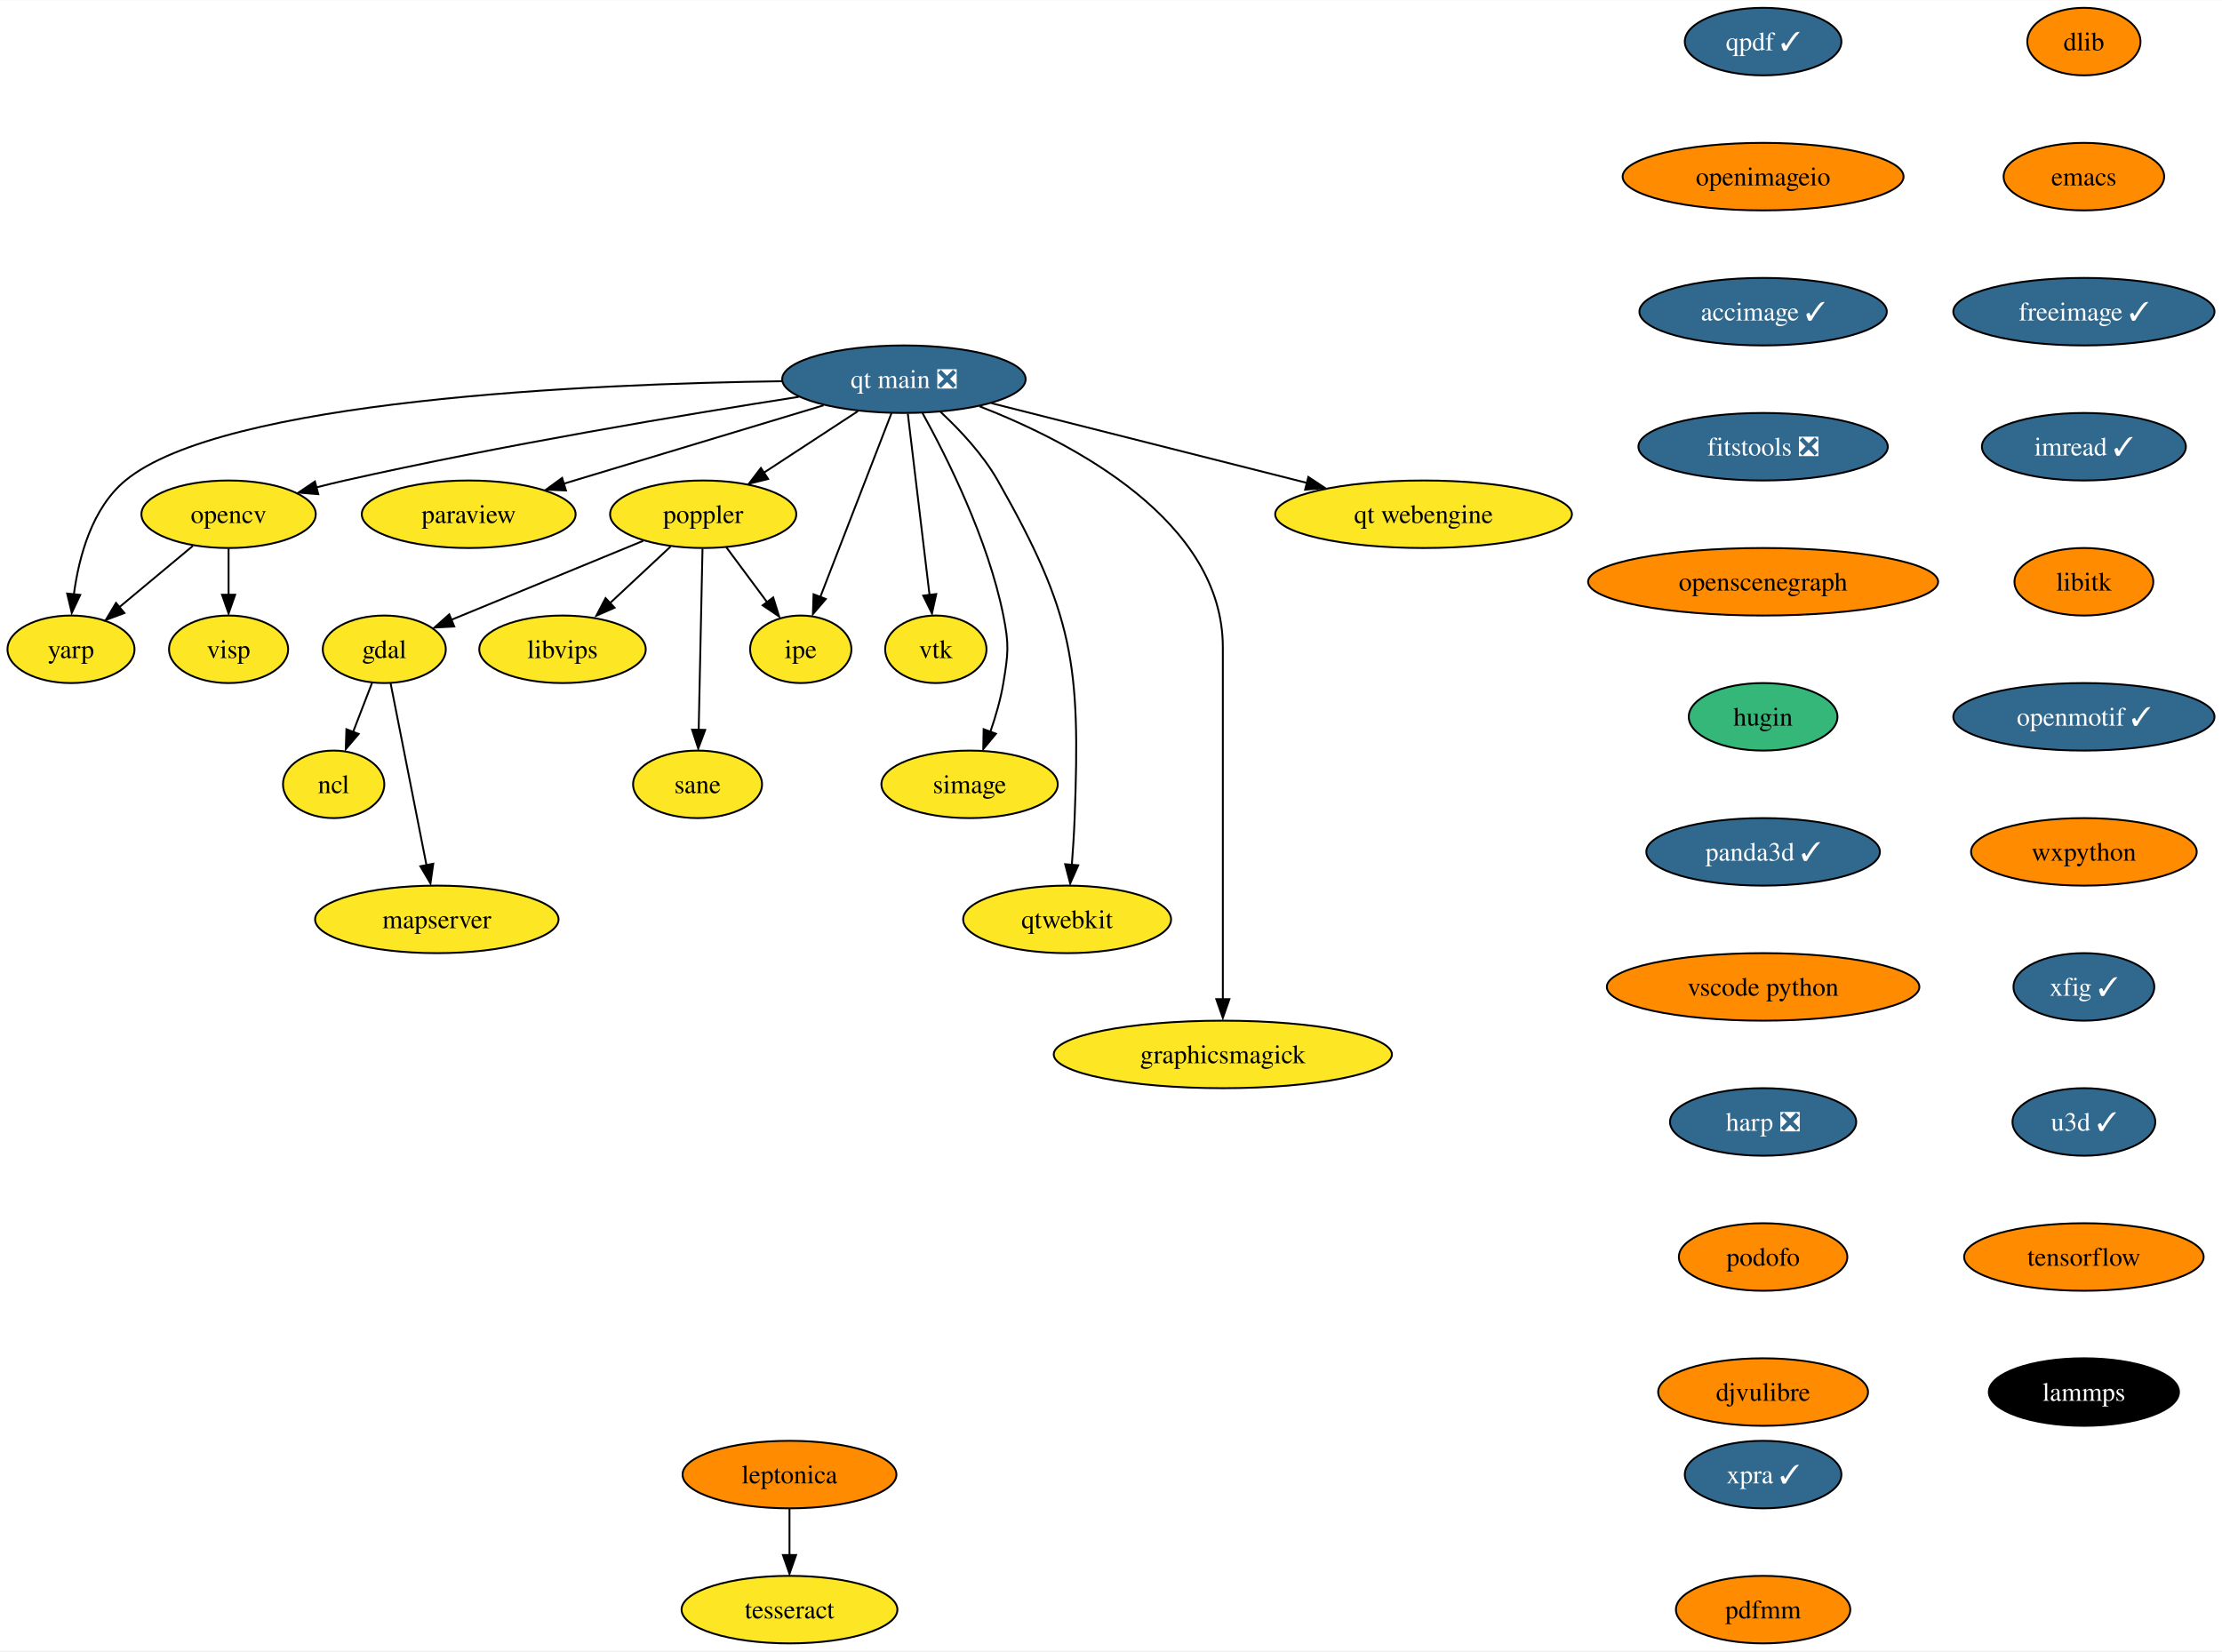
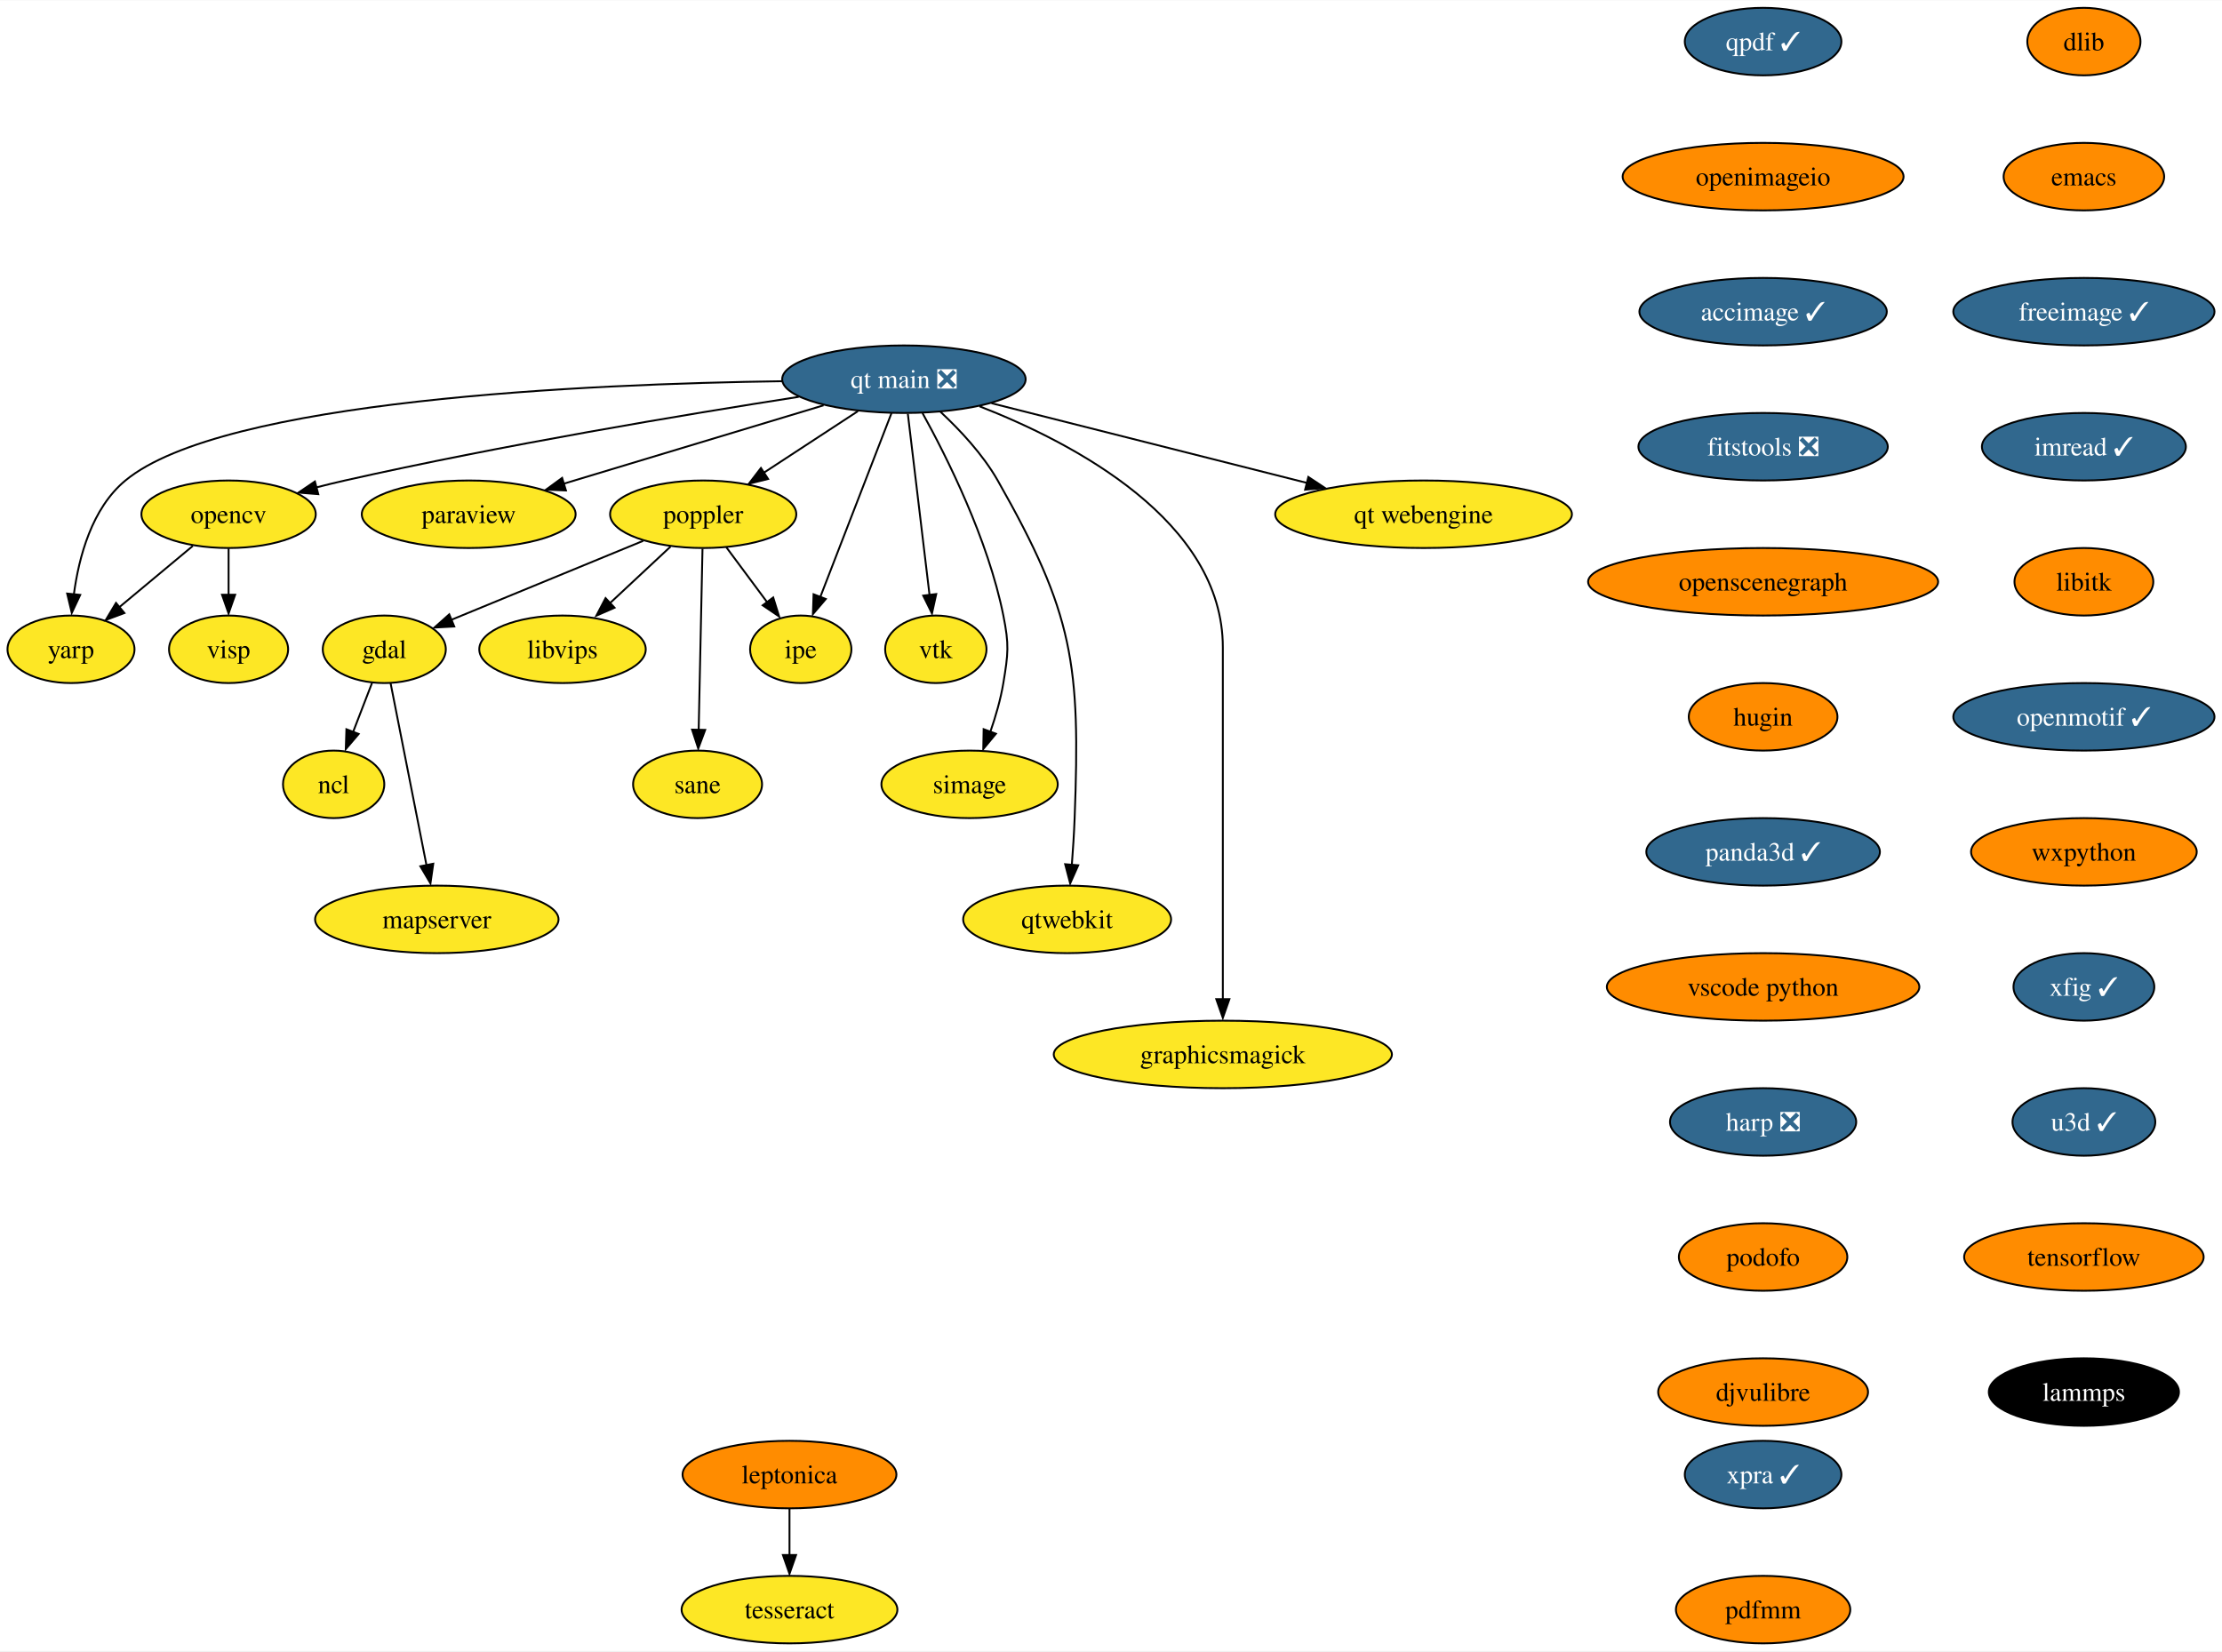
<svg xmlns="http://www.w3.org/2000/svg" xmlns:xlink="http://www.w3.org/1999/xlink" width="1184pt" height="880pt" viewBox="0.00 0.00 1184.47 880.00">
  <g id="graph0" class="graph" transform="scale(1 1) rotate(0) translate(4 876)">
    <polygon fill="white" stroke="none" points="-4,4 -4,-876 1180.47,-876 1180.47,4 -4,4" />
    <g id="node1" class="node">
      <g id="a_node1">
        <a xlink:href="https://github.com/conda-forge/dlib-feedstock" xlink:title="dlib">
          <ellipse fill="#ff8c00" stroke="black" cx="1106.85" cy="-854" rx="30.16" ry="18" />
          <text text-anchor="middle" x="1106.85" y="-849.33" font-family="Times,serif" font-size="14.00">dlib</text>
        </a>
      </g>
    </g>
    <g id="node2" class="node">
      <g id="a_node2">
        <a xlink:href="https://github.com/conda-forge/emacs-feedstock" xlink:title="emacs">
          <ellipse fill="#ff8c00" stroke="black" cx="1106.85" cy="-782" rx="42.79" ry="18" />
          <text text-anchor="middle" x="1106.85" y="-777.33" font-family="Times,serif" font-size="14.00">emacs</text>
        </a>
      </g>
    </g>
    <g id="node3" class="node">
      <g id="a_node3">
        <a xlink:href="https://github.com/conda-forge/freeimage-feedstock/pull/46" xlink:title="freeimage ✓">
          <ellipse fill="#31688e" stroke="black" cx="1106.85" cy="-710" rx="69.62" ry="18" />
          <text text-anchor="middle" x="1106.85" y="-705.33" font-family="Times,serif" font-size="14.00" fill="white">freeimage ✓</text>
        </a>
      </g>
    </g>
    <g id="node4" class="node">
      <g id="a_node4">
        <a xlink:href="https://github.com/conda-forge/imread-feedstock/pull/31" xlink:title="imread ✓">
          <ellipse fill="#31688e" stroke="black" cx="1106.85" cy="-638" rx="54.36" ry="18" />
          <text text-anchor="middle" x="1106.85" y="-633.33" font-family="Times,serif" font-size="14.00" fill="white">imread ✓</text>
        </a>
      </g>
    </g>
    <g id="node8" class="node">
      <g id="a_node8">
        <a xlink:href="https://github.com/conda-forge/libitk-feedstock" xlink:title="libitk">
          <ellipse fill="#ff8c00" stroke="black" cx="1106.85" cy="-566" rx="37" ry="18" />
          <text text-anchor="middle" x="1106.85" y="-561.33" font-family="Times,serif" font-size="14.00">libitk</text>
        </a>
      </g>
    </g>
    <g id="node5" class="node">
      <g id="a_node5">
        <a xlink:href="https://github.com/conda-forge/gdal-feedstock" xlink:title="gdal">
          <ellipse fill="#fde725" stroke="black" cx="200.85" cy="-530" rx="32.79" ry="18" />
          <text text-anchor="middle" x="200.85" y="-525.33" font-family="Times,serif" font-size="14.00">gdal</text>
        </a>
      </g>
    </g>
    <g id="node6" class="node">
      <g id="a_node6">
        <a xlink:href="https://github.com/conda-forge/ncl-feedstock" xlink:title="ncl">
          <ellipse fill="#fde725" stroke="black" cx="173.85" cy="-458" rx="27" ry="18" />
          <text text-anchor="middle" x="173.85" y="-453.32" font-family="Times,serif" font-size="14.00">ncl</text>
        </a>
      </g>
    </g>
    <g id="edge4" class="edge">
      <path fill="none" stroke="black" d="M194.31,-512.05C191.29,-504.23 187.64,-494.75 184.25,-485.98" />
      <polygon fill="black" stroke="black" points="187.19,-484.86 180.32,-476.79 180.66,-487.38 187.19,-484.86" />
    </g>
    <g id="node7" class="node">
      <g id="a_node7">
        <a xlink:href="https://github.com/conda-forge/mapserver-feedstock" xlink:title="mapserver">
          <ellipse fill="#fde725" stroke="black" cx="228.85" cy="-386" rx="64.89" ry="18" />
          <text text-anchor="middle" x="228.85" y="-381.32" font-family="Times,serif" font-size="14.00">mapserver</text>
        </a>
      </g>
    </g>
    <g id="edge5" class="edge">
      <path fill="none" stroke="black" d="M204.22,-511.87C208.97,-487.78 217.69,-443.6 223.37,-414.77" />
      <polygon fill="black" stroke="black" points="226.96,-415.68 225.46,-405.19 220.09,-414.32 226.96,-415.68" />
    </g>
    <g id="node9" class="node">
      <g id="a_node9">
        <a xlink:href="https://github.com/conda-forge/openmotif-feedstock/pull/15" xlink:title="openmotif ✓">
          <ellipse fill="#31688e" stroke="black" cx="1106.85" cy="-494" rx="69.62" ry="18" />
          <text text-anchor="middle" x="1106.85" y="-489.32" font-family="Times,serif" font-size="14.00" fill="white">openmotif ✓</text>
        </a>
      </g>
    </g>
    <g id="node13" class="node">
      <g id="a_node13">
        <a xlink:href="https://github.com/conda-forge/wxpython-feedstock" xlink:title="wxpython">
          <ellipse fill="#ff8c00" stroke="black" cx="1106.85" cy="-422" rx="60.15" ry="18" />
          <text text-anchor="middle" x="1106.85" y="-417.32" font-family="Times,serif" font-size="14.00">wxpython</text>
        </a>
      </g>
    </g>
    <g id="node10" class="node">
      <g id="a_node10">
        <a xlink:href="https://github.com/conda-forge/opencv-feedstock" xlink:title="opencv">
          <ellipse fill="#fde725" stroke="black" cx="117.85" cy="-602" rx="46.47" ry="18" />
          <text text-anchor="middle" x="117.85" y="-597.33" font-family="Times,serif" font-size="14.00">opencv</text>
        </a>
      </g>
    </g>
    <g id="node11" class="node">
      <g id="a_node11">
        <a xlink:href="https://github.com/conda-forge/yarp-feedstock" xlink:title="yarp">
          <ellipse fill="#fde725" stroke="black" cx="33.85" cy="-530" rx="33.85" ry="18" />
          <text text-anchor="middle" x="33.85" y="-525.33" font-family="Times,serif" font-size="14.00">yarp</text>
        </a>
      </g>
    </g>
    <g id="edge8" class="edge">
      <path fill="none" stroke="black" d="M98.79,-585.12C87.22,-575.48 72.31,-563.06 59.7,-552.54" />
      <polygon fill="black" stroke="black" points="62.32,-549.34 52.4,-545.63 57.84,-554.72 62.32,-549.34" />
    </g>
    <g id="node12" class="node">
      <g id="a_node12">
        <a xlink:href="https://github.com/conda-forge/visp-feedstock" xlink:title="visp">
          <ellipse fill="#fde725" stroke="black" cx="117.85" cy="-530" rx="31.74" ry="18" />
          <text text-anchor="middle" x="117.85" y="-525.33" font-family="Times,serif" font-size="14.00">visp</text>
        </a>
      </g>
    </g>
    <g id="edge9" class="edge">
      <path fill="none" stroke="black" d="M117.85,-583.7C117.85,-576.24 117.85,-567.32 117.85,-558.97" />
      <polygon fill="black" stroke="black" points="121.35,-559.1 117.85,-549.1 114.35,-559.1 121.35,-559.1" />
    </g>
    <g id="node19" class="node">
      <g id="a_node19">
        <a xlink:href="https://github.com/conda-forge/xfig-feedstock/pull/8" xlink:title="xfig ✓">
          <ellipse fill="#31688e" stroke="black" cx="1106.85" cy="-350" rx="37.53" ry="18" />
          <text text-anchor="middle" x="1106.85" y="-345.32" font-family="Times,serif" font-size="14.00" fill="white">xfig ✓</text>
        </a>
      </g>
    </g>
    <g id="node14" class="node">
      <g id="a_node14">
        <a xlink:href="https://github.com/conda-forge/paraview-feedstock" xlink:title="paraview">
          <ellipse fill="#fde725" stroke="black" cx="245.85" cy="-602" rx="57" ry="18" />
          <text text-anchor="middle" x="245.85" y="-597.33" font-family="Times,serif" font-size="14.00">paraview</text>
        </a>
      </g>
    </g>
    <g id="node15" class="node">
      <g id="a_node15">
        <a xlink:href="https://github.com/conda-forge/poppler-feedstock" xlink:title="poppler">
          <ellipse fill="#fde725" stroke="black" cx="370.85" cy="-602" rx="49.63" ry="18" />
          <text text-anchor="middle" x="370.85" y="-597.33" font-family="Times,serif" font-size="14.00">poppler</text>
        </a>
      </g>
    </g>
    <g id="edge11" class="edge">
      <path fill="none" stroke="black" d="M338.87,-587.83C309.79,-575.86 266.92,-558.21 236.69,-545.76" />
      <polygon fill="black" stroke="black" points="238.15,-542.16 227.57,-541.59 235.48,-548.64 238.15,-542.16" />
    </g>
    <g id="node16" class="node">
      <g id="a_node16">
        <a xlink:href="https://github.com/conda-forge/libvips-feedstock" xlink:title="libvips">
          <ellipse fill="#fde725" stroke="black" cx="295.85" cy="-530" rx="44.37" ry="18" />
          <text text-anchor="middle" x="295.85" y="-525.33" font-family="Times,serif" font-size="14.00">libvips</text>
        </a>
      </g>
    </g>
    <g id="edge12" class="edge">
      <path fill="none" stroke="black" d="M353.45,-584.76C343.73,-575.69 331.44,-564.22 320.72,-554.21" />
      <polygon fill="black" stroke="black" points="323.59,-552.17 313.89,-547.91 318.81,-557.29 323.59,-552.17" />
    </g>
    <g id="node17" class="node">
      <g id="a_node17">
        <a xlink:href="https://github.com/conda-forge/ipe-feedstock" xlink:title="ipe">
          <ellipse fill="#fde725" stroke="black" cx="422.85" cy="-530" rx="27" ry="18" />
          <text text-anchor="middle" x="422.85" y="-525.33" font-family="Times,serif" font-size="14.00">ipe</text>
        </a>
      </g>
    </g>
    <g id="edge13" class="edge">
      <path fill="none" stroke="black" d="M383.17,-584.41C389.63,-575.71 397.67,-564.89 404.82,-555.26" />
      <polygon fill="black" stroke="black" points="408.17,-557.63 411.32,-547.51 402.55,-553.45 408.17,-557.63" />
    </g>
    <g id="node18" class="node">
      <g id="a_node18">
        <a xlink:href="https://github.com/conda-forge/sane-feedstock" xlink:title="sane">
          <ellipse fill="#fde725" stroke="black" cx="367.85" cy="-458" rx="34.37" ry="18" />
          <text text-anchor="middle" x="367.85" y="-453.32" font-family="Times,serif" font-size="14.00">sane</text>
        </a>
      </g>
    </g>
    <g id="edge14" class="edge">
      <path fill="none" stroke="black" d="M370.48,-583.59C369.97,-559.5 369.05,-515.75 368.44,-487.03" />
      <polygon fill="black" stroke="black" points="371.92,-487.03 368.21,-477.11 364.92,-487.18 371.92,-487.03" />
    </g>
    <g id="node20" class="node">
      <g id="a_node20">
        <a xlink:href="https://github.com/conda-forge/u3d-feedstock/pull/25" xlink:title="u3d ✓">
          <ellipse fill="#31688e" stroke="black" cx="1106.85" cy="-278" rx="38.06" ry="18" />
          <text text-anchor="middle" x="1106.85" y="-273.32" font-family="Times,serif" font-size="14.00" fill="white">u3d ✓</text>
        </a>
      </g>
    </g>
    <g id="node21" class="node">
      <g id="a_node21">
        <a xlink:href="https://github.com/conda-forge/tensorflow-feedstock" xlink:title="tensorflow">
          <ellipse fill="#ff8c00" stroke="black" cx="1106.85" cy="-206" rx="63.84" ry="18" />
          <text text-anchor="middle" x="1106.85" y="-201.33" font-family="Times,serif" font-size="14.00">tensorflow</text>
        </a>
      </g>
    </g>
    <g id="node25" class="node">
      <g id="a_node25">
        <a xlink:href="https://github.com/conda-forge/lammps-feedstock" xlink:title="lammps">
          <ellipse fill="#000000" stroke="black" cx="1106.85" cy="-134" rx="50.68" ry="18" />
          <text text-anchor="middle" x="1106.85" y="-129.32" font-family="Times,serif" font-size="14.00" fill="white">lammps</text>
        </a>
      </g>
    </g>
    <g id="node22" class="node">
      <g id="a_node22">
        <a xlink:href="https://github.com/conda-forge/vtk-feedstock" xlink:title="vtk">
          <ellipse fill="#fde725" stroke="black" cx="494.85" cy="-530" rx="27.01" ry="18" />
          <text text-anchor="middle" x="494.85" y="-525.33" font-family="Times,serif" font-size="14.00">vtk</text>
        </a>
      </g>
    </g>
    <g id="node23" class="node">
      <g id="a_node23">
        <a xlink:href="https://github.com/conda-forge/simage-feedstock" xlink:title="simage">
          <ellipse fill="#fde725" stroke="black" cx="512.85" cy="-458" rx="47" ry="18" />
          <text text-anchor="middle" x="512.85" y="-453.32" font-family="Times,serif" font-size="14.00">simage</text>
        </a>
      </g>
    </g>
    <g id="node24" class="node">
      <g id="a_node24">
        <a xlink:href="https://github.com/conda-forge/qtwebkit-feedstock" xlink:title="qtwebkit">
          <ellipse fill="#fde725" stroke="black" cx="564.85" cy="-386" rx="55.42" ry="18" />
          <text text-anchor="middle" x="564.85" y="-381.32" font-family="Times,serif" font-size="14.00">qtwebkit</text>
        </a>
      </g>
    </g>
    <g id="node26" class="node">
      <g id="a_node26">
        <a xlink:href="https://github.com/conda-forge/leptonica-feedstock" xlink:title="leptonica">
          <ellipse fill="#ff8c00" stroke="black" cx="416.85" cy="-90" rx="57" ry="18" />
          <text text-anchor="middle" x="416.85" y="-85.33" font-family="Times,serif" font-size="14.00">leptonica</text>
        </a>
      </g>
    </g>
    <g id="node27" class="node">
      <g id="a_node27">
        <a xlink:href="https://github.com/conda-forge/tesseract-feedstock" xlink:title="tesseract">
          <ellipse fill="#fde725" stroke="black" cx="416.85" cy="-18" rx="57.52" ry="18" />
          <text text-anchor="middle" x="416.85" y="-13.32" font-family="Times,serif" font-size="14.00">tesseract</text>
        </a>
      </g>
    </g>
    <g id="edge19" class="edge">
      <path fill="none" stroke="black" d="M416.85,-71.7C416.85,-64.24 416.85,-55.32 416.85,-46.97" />
      <polygon fill="black" stroke="black" points="420.35,-47.1 416.85,-37.1 413.35,-47.1 420.35,-47.1" />
    </g>
    <g id="node28" class="node">
      <g id="a_node28">
        <a xlink:href="https://github.com/conda-forge/qpdf-feedstock/pull/35" xlink:title="qpdf ✓">
          <ellipse fill="#31688e" stroke="black" cx="935.85" cy="-854" rx="41.74" ry="18" />
          <text text-anchor="middle" x="935.85" y="-849.33" font-family="Times,serif" font-size="14.00" fill="white">qpdf ✓</text>
        </a>
      </g>
    </g>
    <g id="node29" class="node">
      <g id="a_node29">
        <a xlink:href="https://github.com/conda-forge/openimageio-feedstock" xlink:title="openimageio">
          <ellipse fill="#ff8c00" stroke="black" cx="935.85" cy="-782" rx="74.88" ry="18" />
          <text text-anchor="middle" x="935.85" y="-777.33" font-family="Times,serif" font-size="14.00">openimageio</text>
        </a>
      </g>
    </g>
    <g id="node31" class="node">
      <g id="a_node31">
        <a xlink:href="https://github.com/conda-forge/accimage-feedstock/pull/14" xlink:title="accimage ✓">
          <ellipse fill="#31688e" stroke="black" cx="935.85" cy="-710" rx="65.94" ry="18" />
          <text text-anchor="middle" x="935.85" y="-705.33" font-family="Times,serif" font-size="14.00" fill="white">accimage ✓</text>
        </a>
      </g>
    </g>
    <g id="node30" class="node">
      <g id="a_node30">
        <a xlink:href="https://github.com/conda-forge/graphicsmagick-feedstock" xlink:title="graphicsmagick">
          <ellipse fill="#fde725" stroke="black" cx="647.85" cy="-314" rx="90.14" ry="18" />
          <text text-anchor="middle" x="647.85" y="-309.32" font-family="Times,serif" font-size="14.00">graphicsmagick</text>
        </a>
      </g>
    </g>
    <g id="node32" class="node">
      <g id="a_node32">
        <a xlink:href="https://github.com/conda-forge/fitstools-feedstock/pull/6" xlink:title="fitstools ❎">
          <ellipse fill="#31688e" stroke="black" cx="935.85" cy="-638" rx="66.47" ry="18" />
          <text text-anchor="middle" x="935.85" y="-633.33" font-family="Times,serif" font-size="14.00" fill="white">fitstools ❎</text>
        </a>
      </g>
    </g>
    <g id="node33" class="node">
      <g id="a_node33">
        <a xlink:href="https://github.com/conda-forge/openscenegraph-feedstock" xlink:title="openscenegraph">
          <ellipse fill="#ff8c00" stroke="black" cx="935.85" cy="-566" rx="93.3" ry="18" />
          <text text-anchor="middle" x="935.85" y="-561.33" font-family="Times,serif" font-size="14.00">openscenegraph</text>
        </a>
      </g>
    </g>
    <g id="node34" class="node">
      <g id="a_node34">
        <a xlink:href="https://github.com/conda-forge/hugin-feedstock" xlink:title="hugin">
-           <ellipse fill="#35b779" stroke="black" cx="935.85" cy="-494" rx="39.63" ry="18" />
+           <ellipse fill="#ff8c00" stroke="black" cx="935.85" cy="-494" rx="39.63" ry="18" />
          <text text-anchor="middle" x="935.85" y="-489.32" font-family="Times,serif" font-size="14.00">hugin</text>
        </a>
      </g>
    </g>
    <g id="node35" class="node">
      <g id="a_node35">
        <a xlink:href="https://github.com/conda-forge/panda3d-feedstock/pull/33" xlink:title="panda3d ✓">
          <ellipse fill="#31688e" stroke="black" cx="935.85" cy="-422" rx="62.26" ry="18" />
          <text text-anchor="middle" x="935.85" y="-417.32" font-family="Times,serif" font-size="14.00" fill="white">panda3d ✓</text>
        </a>
      </g>
    </g>
    <g id="node36" class="node">
      <g id="a_node36">
        <a xlink:href="https://github.com/conda-forge/vscode-python-feedstock" xlink:title="vscode python">
          <ellipse fill="#ff8c00" stroke="black" cx="935.85" cy="-350" rx="83.3" ry="18" />
          <text text-anchor="middle" x="935.85" y="-345.32" font-family="Times,serif" font-size="14.00">vscode python</text>
        </a>
      </g>
    </g>
    <g id="node37" class="node">
      <g id="a_node37">
        <a xlink:href="https://github.com/conda-forge/harp-feedstock/pull/34" xlink:title="harp ❎">
          <ellipse fill="#31688e" stroke="black" cx="935.85" cy="-278" rx="49.63" ry="18" />
          <text text-anchor="middle" x="935.85" y="-273.32" font-family="Times,serif" font-size="14.00" fill="white">harp ❎</text>
        </a>
      </g>
    </g>
    <g id="node38" class="node">
      <g id="a_node38">
        <a xlink:href="https://github.com/conda-forge/podofo-feedstock" xlink:title="podofo">
          <ellipse fill="#ff8c00" stroke="black" cx="935.85" cy="-206" rx="44.9" ry="18" />
          <text text-anchor="middle" x="935.85" y="-201.33" font-family="Times,serif" font-size="14.00">podofo</text>
        </a>
      </g>
    </g>
    <g id="node39" class="node">
      <g id="a_node39">
        <a xlink:href="https://github.com/conda-forge/djvulibre-feedstock" xlink:title="djvulibre">
          <ellipse fill="#ff8c00" stroke="black" cx="935.85" cy="-134" rx="55.94" ry="18" />
          <text text-anchor="middle" x="935.85" y="-129.32" font-family="Times,serif" font-size="14.00">djvulibre</text>
        </a>
      </g>
    </g>
    <g id="node40" class="node">
      <g id="a_node40">
        <a xlink:href="https://github.com/conda-forge/qt-main-feedstock/pull/195" xlink:title="qt main ❎">
          <ellipse fill="#31688e" stroke="black" cx="477.85" cy="-674" rx="64.89" ry="18" />
          <text text-anchor="middle" x="477.85" y="-669.33" font-family="Times,serif" font-size="14.00" fill="white">qt main ❎</text>
        </a>
      </g>
    </g>
    <g id="edge30" class="edge">
      <path fill="none" stroke="black" d="M421.79,-664.6C361.67,-655.23 263.53,-638.87 179.85,-620 174.87,-618.88 169.69,-617.61 164.54,-616.29" />
      <polygon fill="black" stroke="black" points="165.66,-612.71 155.1,-613.54 163.87,-619.47 165.66,-612.71" />
    </g>
    <g id="edge31" class="edge">
      <path fill="none" stroke="black" d="M412.99,-672.93C309.85,-671.51 114.81,-663.01 62.85,-620 44.97,-605.21 38.02,-579.23 35.36,-559.15" />
      <polygon fill="black" stroke="black" points="38.76,-559.01 34.26,-549.42 31.8,-559.72 38.76,-559.01" />
    </g>
    <g id="edge32" class="edge">
      <path fill="none" stroke="black" d="M435.02,-660.08C395.88,-648.27 337.95,-630.79 296.51,-618.29" />
      <polygon fill="black" stroke="black" points="297.68,-614.68 287.09,-615.14 295.65,-621.38 297.68,-614.68" />
    </g>
    <g id="edge33" class="edge">
      <path fill="none" stroke="black" d="M453.3,-656.94C438.44,-647.22 419.33,-634.72 403.24,-624.19" />
      <polygon fill="black" stroke="black" points="405.46,-620.81 395.18,-618.26 401.63,-626.67 405.46,-620.81" />
    </g>
    <g id="edge34" class="edge">
      <path fill="none" stroke="black" d="M471.21,-655.87C461.79,-631.54 444.43,-586.73 433.28,-557.93" />
      <polygon fill="black" stroke="black" points="436.21,-556.81 429.33,-548.75 429.68,-559.34 436.21,-556.81" />
    </g>
    <g id="edge35" class="edge">
      <path fill="none" stroke="black" d="M479.93,-655.59C482.83,-631.4 488.1,-587.36 491.54,-558.65" />
      <polygon fill="black" stroke="black" points="495.08,-559.46 492.8,-549.11 488.13,-558.62 495.08,-559.46" />
    </g>
    <g id="edge36" class="edge">
      <path fill="none" stroke="black" d="M487.76,-655.93C500.71,-632.51 522.71,-588.68 530.85,-548 533.98,-532.31 533.45,-527.79 530.85,-512 529.41,-503.33 526.75,-494.18 523.9,-485.96" />
      <polygon fill="black" stroke="black" points="526.9,-484.98 520.14,-476.82 520.34,-487.41 526.9,-484.98" />
    </g>
    <g id="edge37" class="edge">
      <path fill="none" stroke="black" d="M497.34,-656.6C507.74,-646.91 519.97,-633.86 527.85,-620 568.39,-548.67 571.94,-521.99 568.85,-440 568.54,-431.85 567.97,-423.02 567.35,-414.94" />
      <polygon fill="black" stroke="black" points="570.77,-414.85 566.47,-405.17 563.8,-415.42 570.77,-414.85" />
    </g>
    <g id="edge38" class="edge">
      <path fill="none" stroke="black" d="M518.13,-659.56C568.41,-639.94 647.85,-598.3 647.85,-531 647.85,-531 647.85,-531 647.85,-457 647.85,-417.57 647.85,-371.97 647.85,-343.31" />
      <polygon fill="black" stroke="black" points="651.35,-343.49 647.85,-333.49 644.35,-343.49 651.35,-343.49" />
    </g>
    <g id="node41" class="node">
      <g id="a_node41">
        <a xlink:href="https://github.com/conda-forge/qt-webengine-feedstock" xlink:title="qt webengine">
          <ellipse fill="#fde725" stroke="black" cx="754.85" cy="-602" rx="79.09" ry="18" />
          <text text-anchor="middle" x="754.85" y="-597.33" font-family="Times,serif" font-size="14.00">qt webengine</text>
        </a>
      </g>
    </g>
    <g id="edge39" class="edge">
      <path fill="none" stroke="black" d="M524.52,-661.2C570.73,-649.53 641.75,-631.58 692.71,-618.7" />
      <polygon fill="black" stroke="black" points="693.43,-621.88 702.27,-616.03 691.71,-615.09 693.43,-621.88" />
    </g>
    <g id="node42" class="node">
      <g id="a_node42">
        <a xlink:href="https://github.com/conda-forge/xpra-feedstock/pull/26" xlink:title="xpra ✓">
          <ellipse fill="#31688e" stroke="black" cx="935.85" cy="-90" rx="41.74" ry="18" />
          <text text-anchor="middle" x="935.85" y="-85.33" font-family="Times,serif" font-size="14.00" fill="white">xpra ✓</text>
        </a>
      </g>
    </g>
    <g id="node43" class="node">
      <g id="a_node43">
        <a xlink:href="https://github.com/conda-forge/pdfmm-feedstock" xlink:title="pdfmm">
          <ellipse fill="#ff8c00" stroke="black" cx="935.85" cy="-18" rx="46.47" ry="18" />
          <text text-anchor="middle" x="935.85" y="-13.32" font-family="Times,serif" font-size="14.00">pdfmm</text>
        </a>
      </g>
    </g>
  </g>
</svg>
